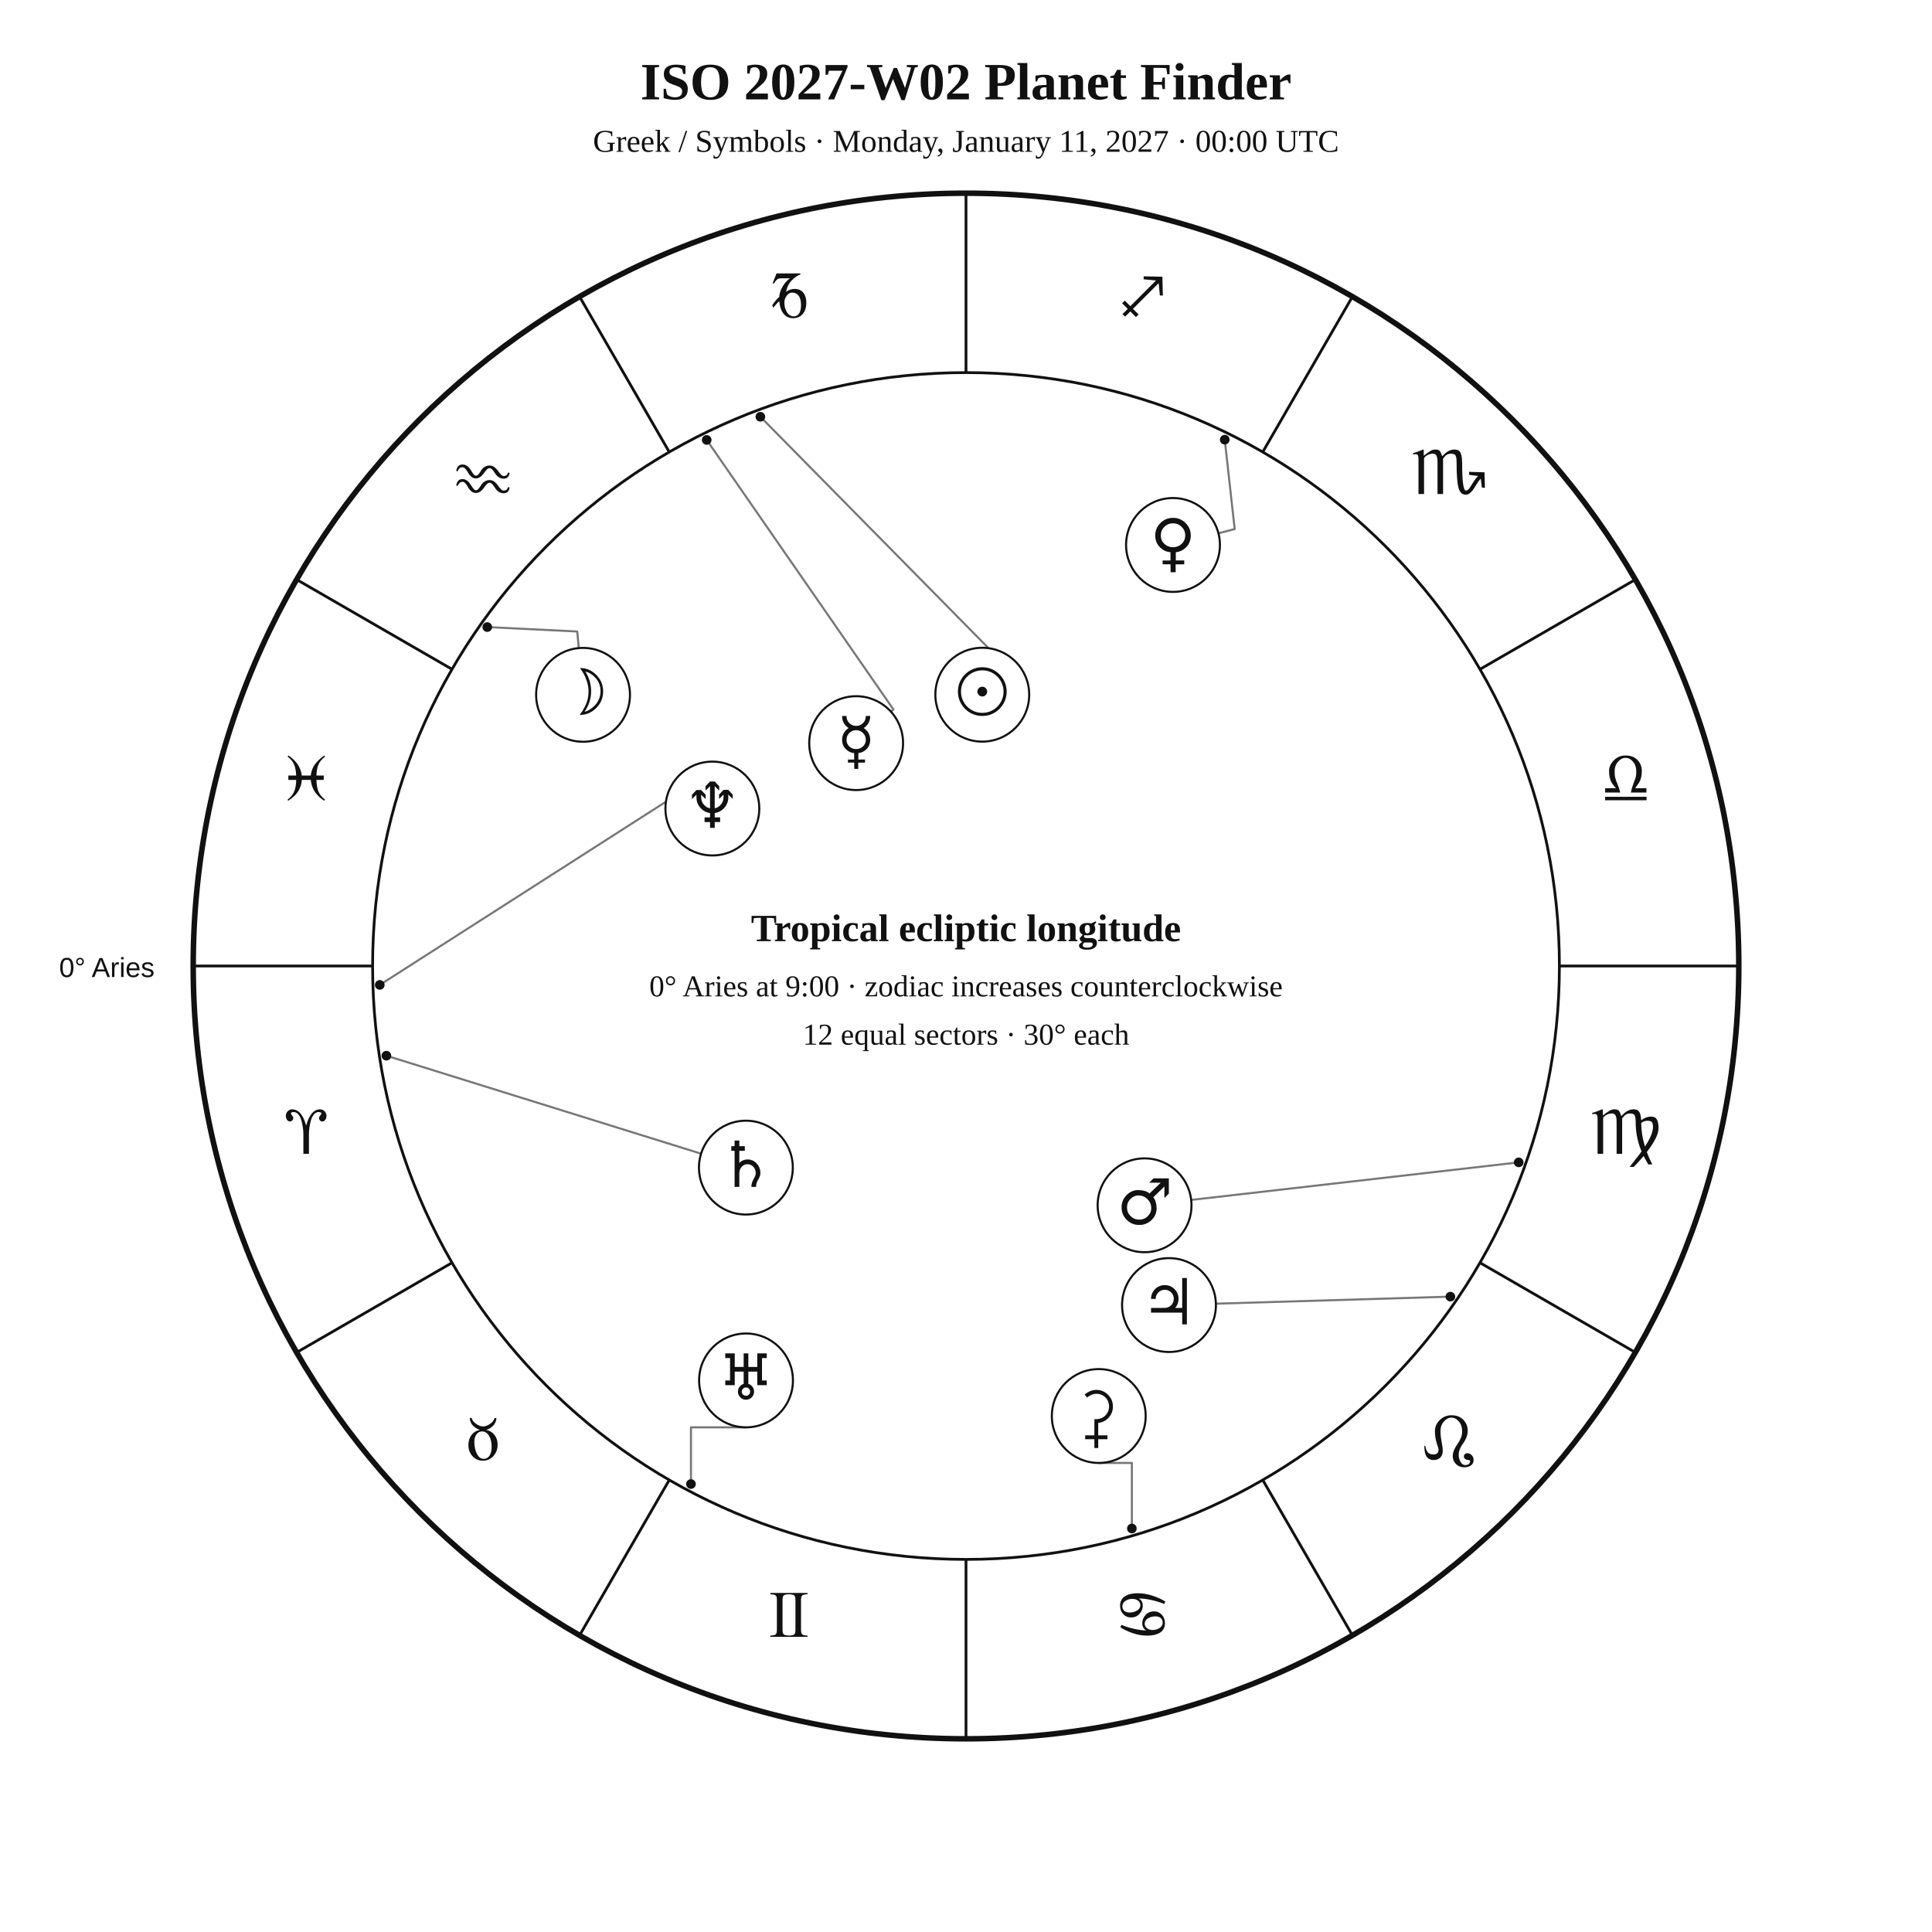
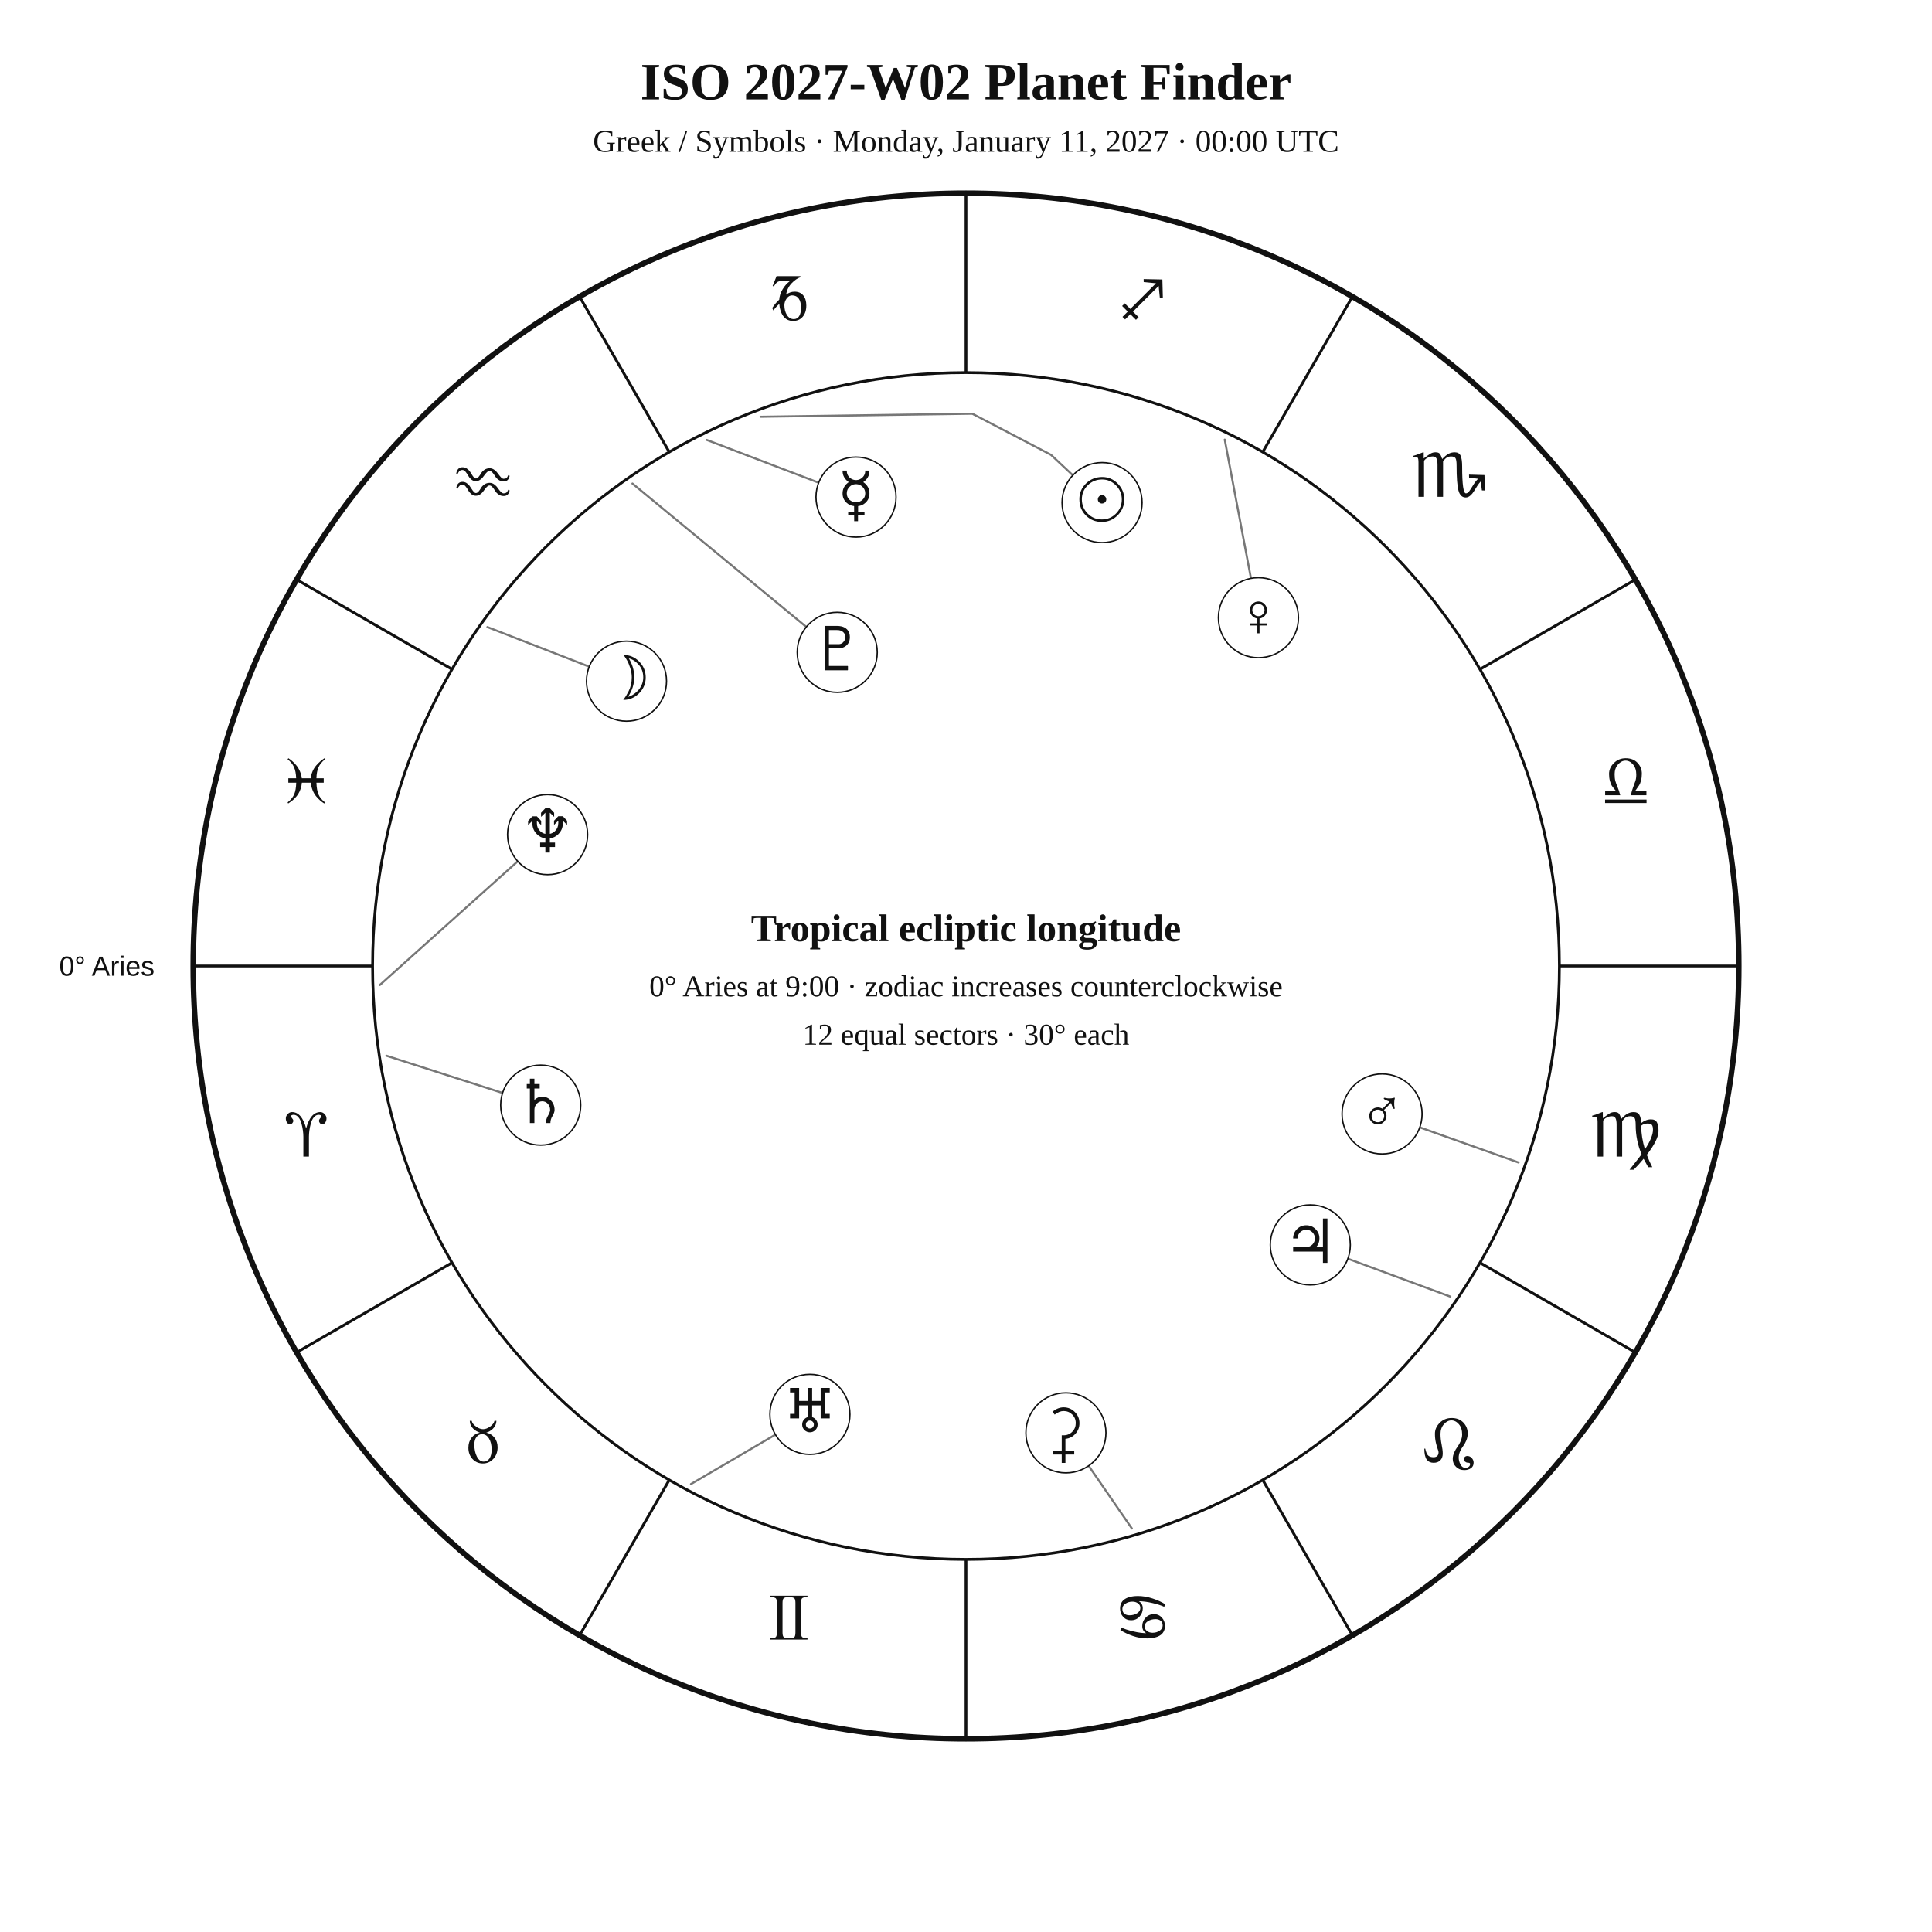
<svg xmlns="http://www.w3.org/2000/svg" width="1400" height="1400" viewBox="0 0 1400 1400">
  <rect width="100%" height="100%" fill="white" />
-   <style>text{font-family:Georgia,"Times New Roman",serif;fill:#111}.sans{font-family:Arial,Helvetica,sans-serif}.symbol{font-family:"Arial Unicode MS","Segoe UI Symbol","Noto Sans Symbols 2","Apple Symbols",serif;font-variant-emoji:text;fill:#111}</style>
+   <style>text{font-family:Georgia,"Times New Roman",serif;fill:#111!important;color:#111!important;-webkit-text-fill-color:#111!important}.sans{font-family:Arial,Helvetica,sans-serif}</style>
  <text x="700" y="72" text-anchor="middle" font-size="38" font-weight="700">ISO 2027-W02 Planet Finder</text>
  <text x="700" y="110" text-anchor="middle" font-size="23">Greek / Symbols · Monday, January 11, 2027 · 00:00 UTC</text>
  <circle cx="700" cy="700" r="560" fill="none" stroke="#111" stroke-width="4" />
  <circle cx="700" cy="700" r="430" fill="none" stroke="#111" stroke-width="2" />
  <line x1="270.0" y1="700.0" x2="140.0" y2="700.0" stroke="#111" stroke-width="2" />
  <line x1="327.6" y1="915.0" x2="215.0" y2="980.0" stroke="#111" stroke-width="2" />
  <line x1="485.0" y1="1072.4" x2="420.0" y2="1185.0" stroke="#111" stroke-width="2" />
  <line x1="700.0" y1="1130.0" x2="700.0" y2="1260.0" stroke="#111" stroke-width="2" />
  <line x1="915.0" y1="1072.4" x2="980.0" y2="1185.0" stroke="#111" stroke-width="2" />
  <line x1="1072.4" y1="915.0" x2="1185.0" y2="980.0" stroke="#111" stroke-width="2" />
  <line x1="1130.0" y1="700.0" x2="1260.0" y2="700.0" stroke="#111" stroke-width="2" />
  <line x1="1072.4" y1="485.0" x2="1185.0" y2="420.0" stroke="#111" stroke-width="2" />
  <line x1="915.0" y1="327.6" x2="980.0" y2="215.0" stroke="#111" stroke-width="2" />
  <line x1="700.0" y1="270.0" x2="700.0" y2="140.0" stroke="#111" stroke-width="2" />
  <line x1="485.0" y1="327.6" x2="420.0" y2="215.0" stroke="#111" stroke-width="2" />
  <line x1="327.6" y1="485.0" x2="215.0" y2="420.0" stroke="#111" stroke-width="2" />
-   <text class="symbol" x="221.9" y="836.1" text-anchor="middle" font-size="48">♈︎</text>
-   <text class="symbol" x="350.0" y="1058.0" text-anchor="middle" font-size="48">♉︎</text>
-   <text class="symbol" x="571.9" y="1186.1" text-anchor="middle" font-size="48">♊︎</text>
-   <text class="symbol" x="828.1" y="1186.1" text-anchor="middle" font-size="48">♋︎</text>
-   <text class="symbol" x="1050.0" y="1058.0" text-anchor="middle" font-size="48">♌︎</text>
-   <text class="symbol" x="1178.1" y="836.1" text-anchor="middle" font-size="48">♍︎</text>
-   <text class="symbol" x="1178.1" y="579.9" text-anchor="middle" font-size="48">♎︎</text>
-   <text class="symbol" x="1050.0" y="358.0" text-anchor="middle" font-size="48">♏︎</text>
-   <text class="symbol" x="828.1" y="229.9" text-anchor="middle" font-size="48">♐︎</text>
-   <text class="symbol" x="571.9" y="229.9" text-anchor="middle" font-size="48">♑︎</text>
-   <text class="symbol" x="350.0" y="358.0" text-anchor="middle" font-size="48">♒︎</text>
-   <text class="symbol" x="221.9" y="579.9" text-anchor="middle" font-size="48">♓︎</text>
-   <text x="112" y="708" text-anchor="end" font-size="20" class="sans">0° Aries</text>
-   <polyline points="551.0,302.0 731.7,485.3 737.0,480.5" fill="none" stroke="#777" stroke-width="1.5" stroke-linejoin="round" stroke-linecap="round" />
-   <circle cx="551.0" cy="302.0" r="3.5" fill="#111" />
-   <polyline points="353.1,454.4 418.3,457.6 419.4,469.7" fill="none" stroke="#777" stroke-width="1.5" stroke-linejoin="round" stroke-linecap="round" />
-   <circle cx="353.1" cy="454.4" r="3.5" fill="#111" />
-   <polyline points="512.1,318.8 647.4,514.1 645.6,515.7" fill="none" stroke="#777" stroke-width="1.5" stroke-linejoin="round" stroke-linecap="round" />
-   <circle cx="512.1" cy="318.8" r="3.5" fill="#111" />
-   <polyline points="887.5,318.6 894.7,383.4 883.0,386.4" fill="none" stroke="#777" stroke-width="1.5" stroke-linejoin="round" stroke-linecap="round" />
-   <circle cx="887.5" cy="318.6" r="3.5" fill="#111" />
-   <polyline points="1100.5,842.3 863.2,869.5" fill="none" stroke="#777" stroke-width="1.5" stroke-linejoin="round" stroke-linecap="round" />
-   <circle cx="1100.5" cy="842.3" r="3.5" fill="#111" />
-   <polyline points="1051.0,939.6 881.1,944.7" fill="none" stroke="#777" stroke-width="1.5" stroke-linejoin="round" stroke-linecap="round" />
-   <circle cx="1051.0" cy="939.6" r="3.5" fill="#111" />
-   <polyline points="280.0,765.0 508.0,836.0" fill="none" stroke="#777" stroke-width="1.5" stroke-linejoin="round" stroke-linecap="round" />
-   <circle cx="280.0" cy="765.0" r="3.5" fill="#111" />
-   <polyline points="500.7,1075.4 500.7,1034.3 540.6,1034.3" fill="none" stroke="#777" stroke-width="1.5" stroke-linejoin="round" stroke-linecap="round" />
-   <circle cx="500.7" cy="1075.4" r="3.5" fill="#111" />
-   <polyline points="275.2,713.7 505.6,566.2 500.0,556.0" fill="none" stroke="#777" stroke-width="1.5" stroke-linejoin="round" stroke-linecap="round" />
-   <circle cx="275.2" cy="713.7" r="3.5" fill="#111" />
-   <polyline points="820.2,1107.6 820.2,1060.1 796.2,1060.1" fill="none" stroke="#777" stroke-width="1.5" stroke-linejoin="round" stroke-linecap="round" />
-   <circle cx="820.2" cy="1107.6" r="3.5" fill="#111" />
-   <circle cx="711.8" cy="503.4" r="34" fill="white" stroke="#111" stroke-width="1.5" />
-   <text class="symbol" x="711.8" y="517.4" text-anchor="middle" font-size="46">☉︎</text>
-   <circle cx="422.5" cy="503.5" r="34" fill="white" stroke="#111" stroke-width="1.5" />
-   <text class="symbol" x="422.5" y="517.5" text-anchor="middle" font-size="46">☽︎</text>
-   <circle cx="620.4" cy="538.5" r="34" fill="white" stroke="#111" stroke-width="1.5" />
-   <text class="symbol" x="620.4" y="552.5" text-anchor="middle" font-size="46">☿︎</text>
-   <circle cx="850.0" cy="394.9" r="34" fill="white" stroke="#111" stroke-width="1.5" />
-   <text class="symbol" x="850.0" y="408.9" text-anchor="middle" font-size="46">♀︎</text>
-   <circle cx="829.4" cy="873.4" r="34" fill="white" stroke="#111" stroke-width="1.5" />
-   <text class="symbol" x="829.4" y="887.4" text-anchor="middle" font-size="46">♂︎</text>
-   <circle cx="847.1" cy="945.7" r="34" fill="white" stroke="#111" stroke-width="1.5" />
-   <text class="symbol" x="847.1" y="959.7" text-anchor="middle" font-size="46">♃︎</text>
-   <circle cx="540.5" cy="846.1" r="34" fill="white" stroke="#111" stroke-width="1.5" />
-   <text class="symbol" x="540.5" y="860.1" text-anchor="middle" font-size="46">♄︎</text>
-   <circle cx="540.6" cy="1000.3" r="34" fill="white" stroke="#111" stroke-width="1.5" />
-   <text class="symbol" x="540.6" y="1014.3" text-anchor="middle" font-size="46">♅︎</text>
-   <circle cx="516.2" cy="585.9" r="34" fill="white" stroke="#111" stroke-width="1.5" />
-   <text class="symbol" x="516.2" y="599.9" text-anchor="middle" font-size="46">♆︎</text>
-   <circle cx="796.2" cy="1026.1" r="34" fill="white" stroke="#111" stroke-width="1.5" />
-   <text class="symbol" x="796.2" y="1040.1" text-anchor="middle" font-size="46">⚳︎</text>
+   <text x="221.9" y="838.1" text-anchor="middle" font-size="48">♈︎</text>
+   <text x="350.0" y="1060.0" text-anchor="middle" font-size="48">♉︎</text>
+   <text x="571.9" y="1188.1" text-anchor="middle" font-size="48">♊︎</text>
+   <text x="828.1" y="1188.1" text-anchor="middle" font-size="48">♋︎</text>
+   <text x="1050.0" y="1060.0" text-anchor="middle" font-size="48">♌︎</text>
+   <text x="1178.1" y="838.1" text-anchor="middle" font-size="48">♍︎</text>
+   <text x="1178.1" y="581.9" text-anchor="middle" font-size="48">♎︎</text>
+   <text x="1050.0" y="360.0" text-anchor="middle" font-size="48">♏︎</text>
+   <text x="828.1" y="231.9" text-anchor="middle" font-size="48">♐︎</text>
+   <text x="571.9" y="231.9" text-anchor="middle" font-size="48">♑︎</text>
+   <text x="350.0" y="360.0" text-anchor="middle" font-size="48">♒︎</text>
+   <text x="221.9" y="581.9" text-anchor="middle" font-size="48">♓︎</text>
+   <text x="112.0" y="707.0" text-anchor="end" font-size="20" class="sans">0° Aries</text>
+   <polyline points="551.1,302.0 704.6,299.8 761.6,329.6 777.4,344.4" fill="none" stroke="#777" stroke-width="1.5" stroke-linejoin="round" stroke-linecap="round" />
+   <circle cx="798.6" cy="364.2" r="29" fill="white" stroke="#111" />
+   <text x="798.6" y="377.2" text-anchor="middle" font-size="44">☉︎</text>
+   <polyline points="353.2,454.4 427.0,483.1" fill="none" stroke="#777" stroke-width="1.5" stroke-linejoin="round" stroke-linecap="round" />
+   <circle cx="454.0" cy="493.6" r="29" fill="white" stroke="#111" />
+   <text x="454.0" y="506.6" text-anchor="middle" font-size="44">☽︎</text>
+   <polyline points="512.1,318.8 593.3,349.8" fill="none" stroke="#777" stroke-width="1.5" stroke-linejoin="round" stroke-linecap="round" />
+   <circle cx="620.3" cy="360.2" r="29" fill="white" stroke="#111" />
+   <text x="620.3" y="373.2" text-anchor="middle" font-size="44">☿︎</text>
+   <polyline points="887.5,318.6 906.5,419.1" fill="none" stroke="#777" stroke-width="1.5" stroke-linejoin="round" stroke-linecap="round" />
+   <circle cx="911.9" cy="447.6" r="29" fill="white" stroke="#111" />
+   <text x="911.9" y="460.6" text-anchor="middle" font-size="44">♀︎</text>
+   <polyline points="1100.4,842.4 1028.8,816.9" fill="none" stroke="#777" stroke-width="1.5" stroke-linejoin="round" stroke-linecap="round" />
+   <circle cx="1001.5" cy="807.2" r="29" fill="white" stroke="#111" />
+   <text x="1001.5" y="820.2" text-anchor="middle" font-size="44">♂︎</text>
+   <polyline points="1051.0,939.6 976.7,912.1" fill="none" stroke="#777" stroke-width="1.5" stroke-linejoin="round" stroke-linecap="round" />
+   <circle cx="949.5" cy="902.1" r="29" fill="white" stroke="#111" />
+   <text x="949.5" y="915.1" text-anchor="middle" font-size="44">♃︎</text>
+   <polyline points="280.0,765.0 364.2,792.0" fill="none" stroke="#777" stroke-width="1.5" stroke-linejoin="round" stroke-linecap="round" />
+   <circle cx="391.8" cy="800.8" r="29" fill="white" stroke="#111" />
+   <text x="391.8" y="813.8" text-anchor="middle" font-size="44">♄︎</text>
+   <polyline points="820.2,1107.6 788.9,1062.2" fill="none" stroke="#777" stroke-width="1.5" stroke-linejoin="round" stroke-linecap="round" />
+   <circle cx="772.4" cy="1038.3" r="29" fill="white" stroke="#111" />
+   <text x="772.4" y="1051.3" text-anchor="middle" font-size="44">⚳︎</text>
+   <polyline points="500.7,1075.4 561.9,1039.6" fill="none" stroke="#777" stroke-width="1.5" stroke-linejoin="round" stroke-linecap="round" />
+   <circle cx="586.9" cy="1024.9" r="29" fill="white" stroke="#111" />
+   <text x="586.9" y="1037.9" text-anchor="middle" font-size="44">♅︎</text>
+   <polyline points="275.2,713.8 375.2,624.1" fill="none" stroke="#777" stroke-width="1.5" stroke-linejoin="round" stroke-linecap="round" />
+   <circle cx="396.8" cy="604.8" r="29" fill="white" stroke="#111" />
+   <text x="396.8" y="617.8" text-anchor="middle" font-size="44">♆︎</text>
+   <polyline points="458.3,350.4 584.3,454.3" fill="none" stroke="#777" stroke-width="1.5" stroke-linejoin="round" stroke-linecap="round" />
+   <circle cx="606.7" cy="472.7" r="29" fill="white" stroke="#111" />
+   <text x="606.7" y="485.7" text-anchor="middle" font-size="44">♇︎</text>
  <text x="700" y="682" text-anchor="middle" font-size="28" font-weight="700">Tropical ecliptic longitude</text>
  <text x="700" y="722" text-anchor="middle" font-size="22">0° Aries at 9:00 · zodiac increases counterclockwise</text>
  <text x="700" y="757" text-anchor="middle" font-size="22">12 equal sectors · 30° each</text>
</svg>
